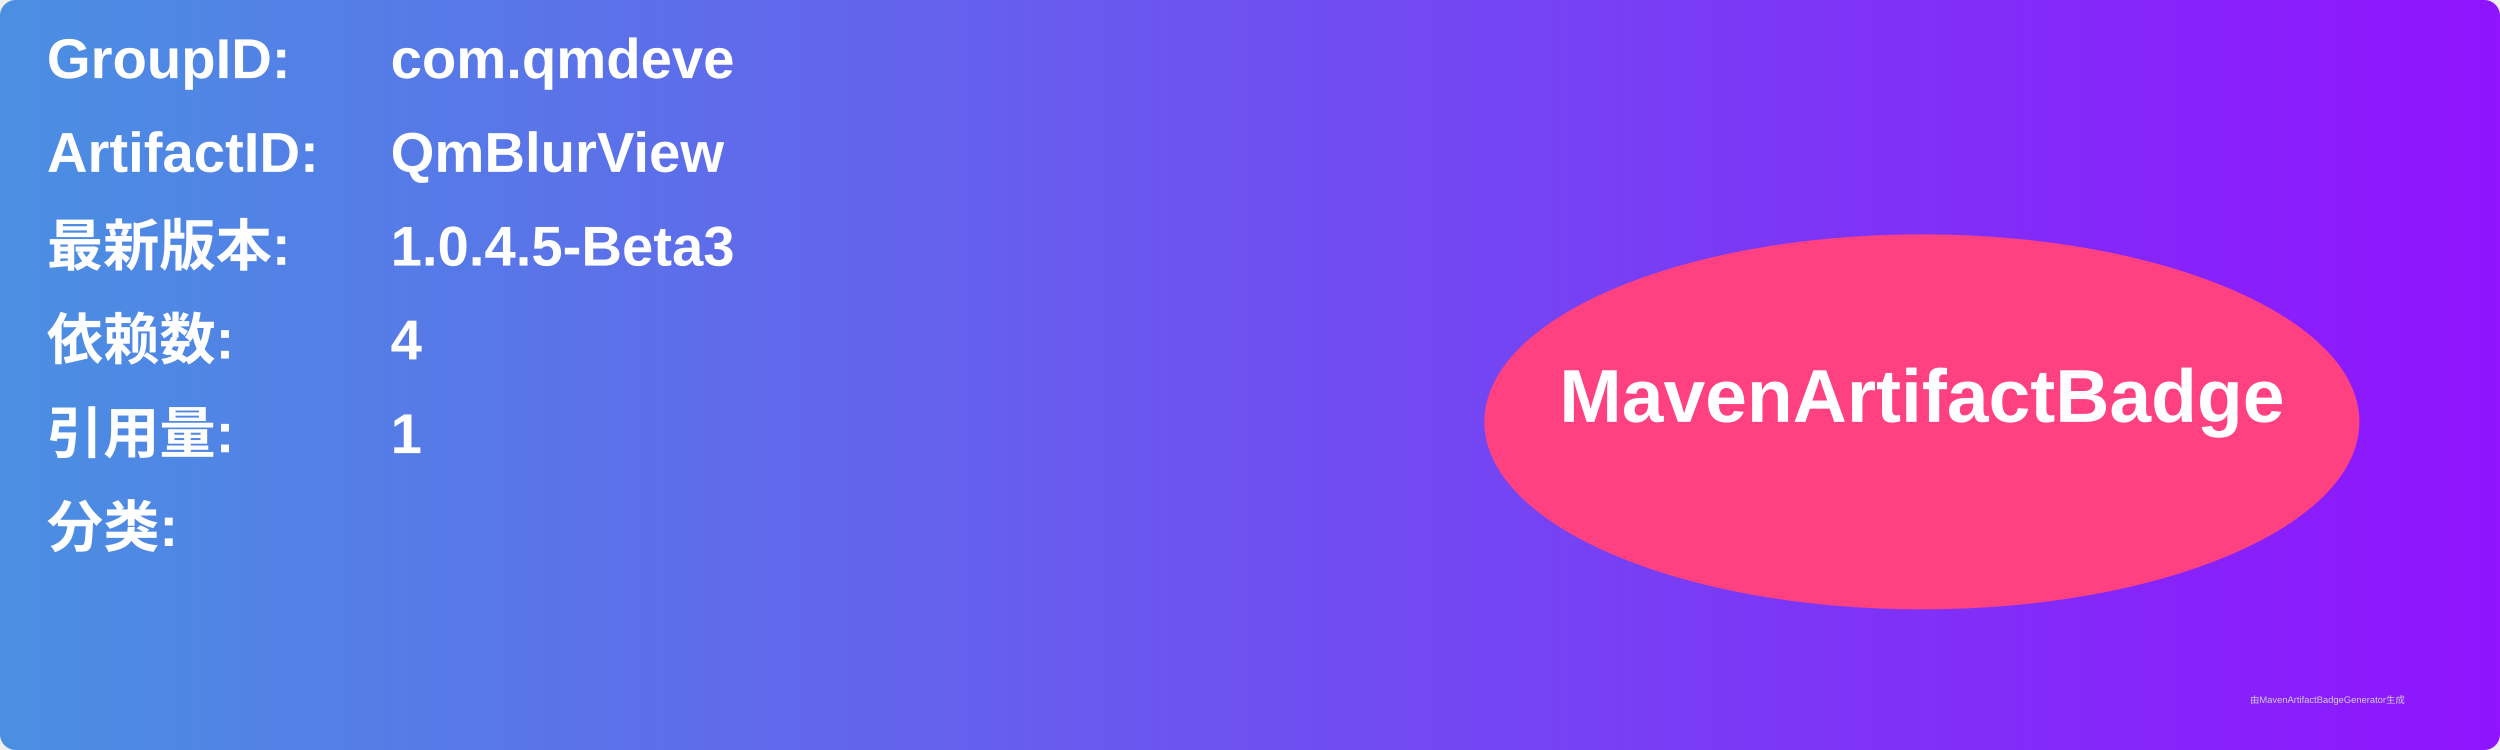
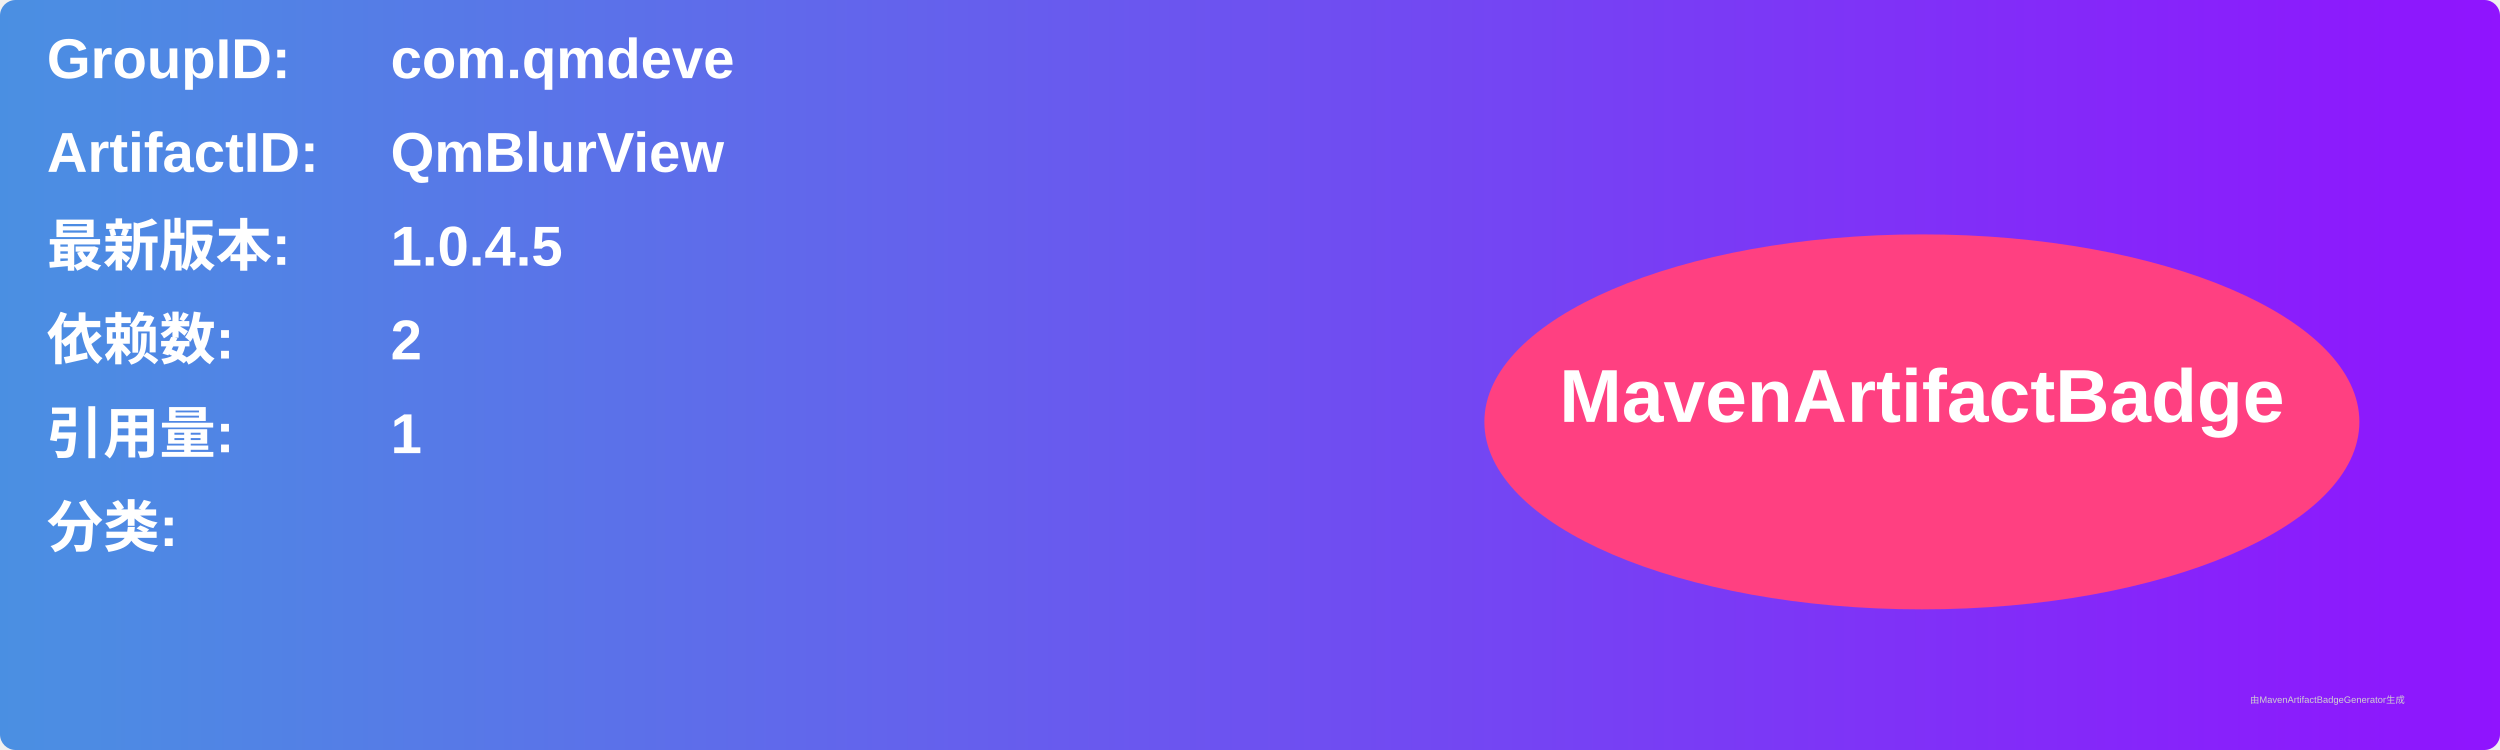
<svg xmlns="http://www.w3.org/2000/svg" width="800" height="240" viewBox="0 0 800 240">
  <linearGradient id="grad" x1="0%" y1="0%" x2="100%" y2="0%">
    <stop offset="0%" stop-color="#4a90e2" />
    <stop offset="100%" stop-color="#9013fe" />
  </linearGradient>
  <rect width="100%" height="100%" rx="5" ry="5" fill="url(#grad)" />
  <g transform="translate(15, 15)">
    <text x="0" y="10" font-family="Arial" font-size="18" fill="white" font-weight="bold" width="260">GroupID:</text>
    <text x="110" y="10" font-family="Arial" font-size="18" fill="white" font-weight="bold" width="460">com.qmdeve</text>
    <text x="0" y="40" font-family="Arial" font-size="18" fill="white" font-weight="bold" width="260">ArtifactID:</text>
    <text x="110" y="40" font-family="Arial" font-size="18" fill="white" font-weight="bold" width="460">QmBlurView</text>
    <text x="0" y="70" font-family="Arial" font-size="18" fill="white" font-weight="bold">最新版本:</text>
    <text x="110" y="70" font-family="Arial" font-size="18" fill="white" font-weight="bold">
-       <tspan font-weight="bold">1.0.4.5-Beta3</tspan>
+       <tspan font-weight="bold">1.0.4.5</tspan>
    </text>
    <text x="0" y="100" font-family="Arial" font-size="18" fill="white" font-weight="bold">依赖数: </text>
    <text x="110" y="100" font-family="Arial" font-size="18" fill="white">
-       <tspan font-weight="bold">4</tspan>
+       <tspan font-weight="bold">2</tspan>
    </text>
    <text x="0" y="130" font-family="Arial" font-size="18" fill="white" font-weight="bold">引用量: </text>
    <text x="110" y="130" font-family="Arial" font-size="18" fill="white">
      <tspan font-weight="bold">1</tspan>
    </text>
    <text x="0" y="160" font-family="Arial" font-size="18" fill="white" font-weight="bold">分类:</text>
    <text x="10" y="190" font-family="Arial" font-size="10" fill="white">
      <tspan font-weight="bold" />
    </text>
    <ellipse cx="600" cy="120" rx="140" ry="60" fill="#ff4081" />
    <text x="600" y="120" text-anchor="middle" font-family="Arial" font-size="24" fill="white" font-weight="bold">MavenArtifactBadge</text>
  </g>
  <text x="720" y="225" font-family="Arial" font-size="3" fill="#d0d0d0">由MavenArtifactBadgeGenerator生成</text>
</svg>
